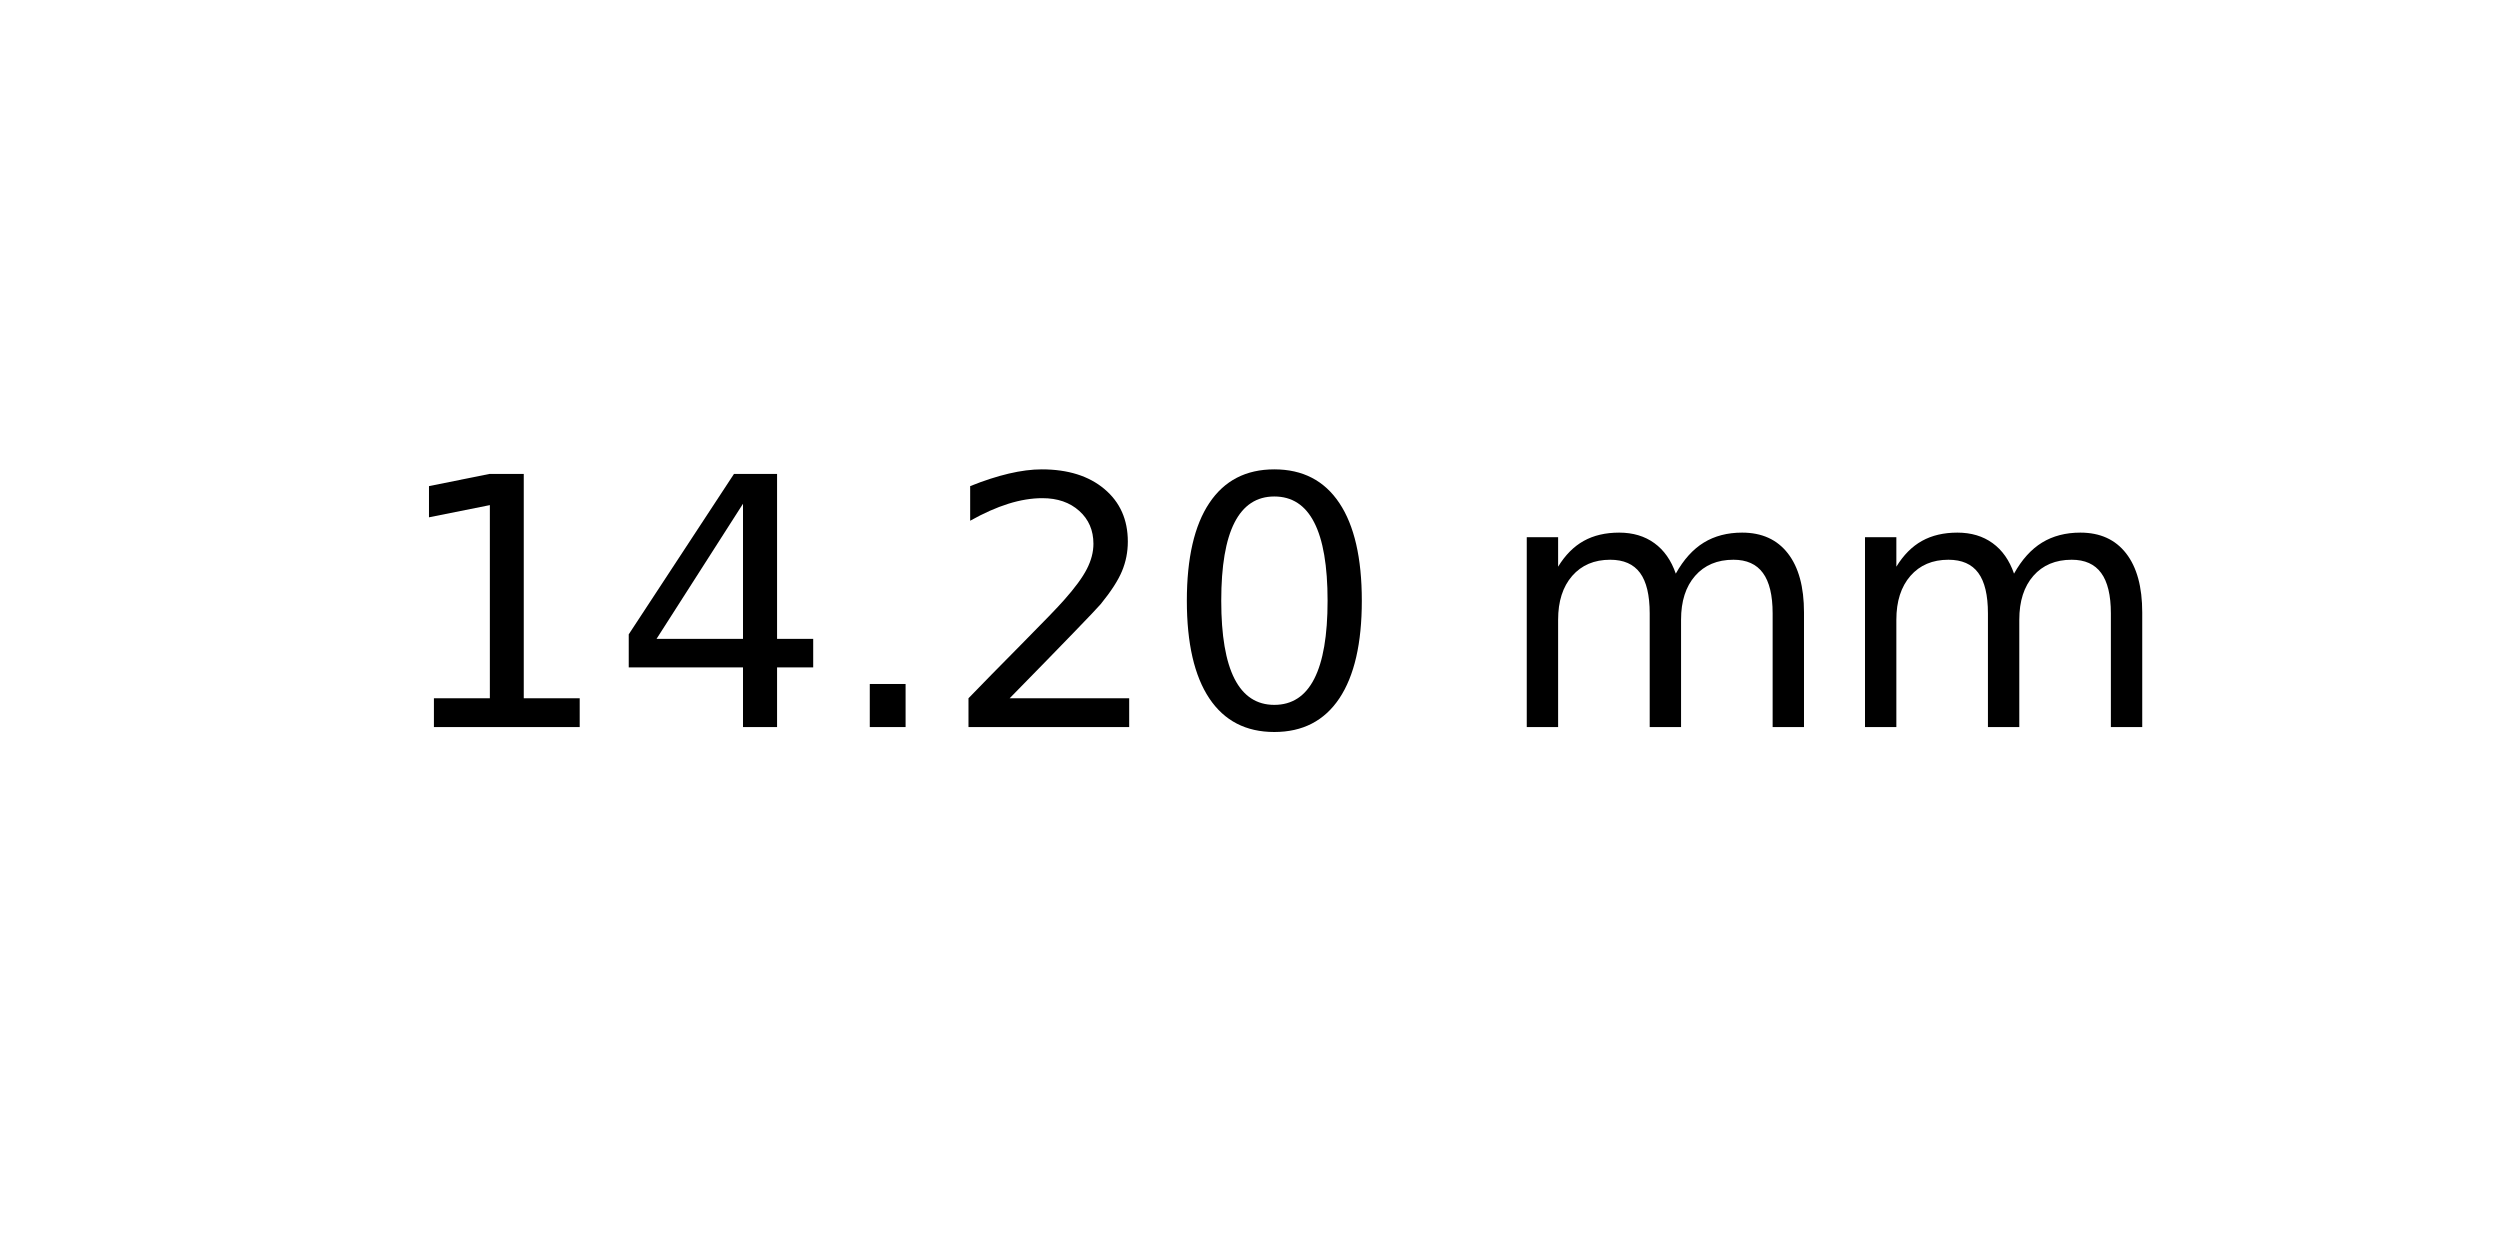
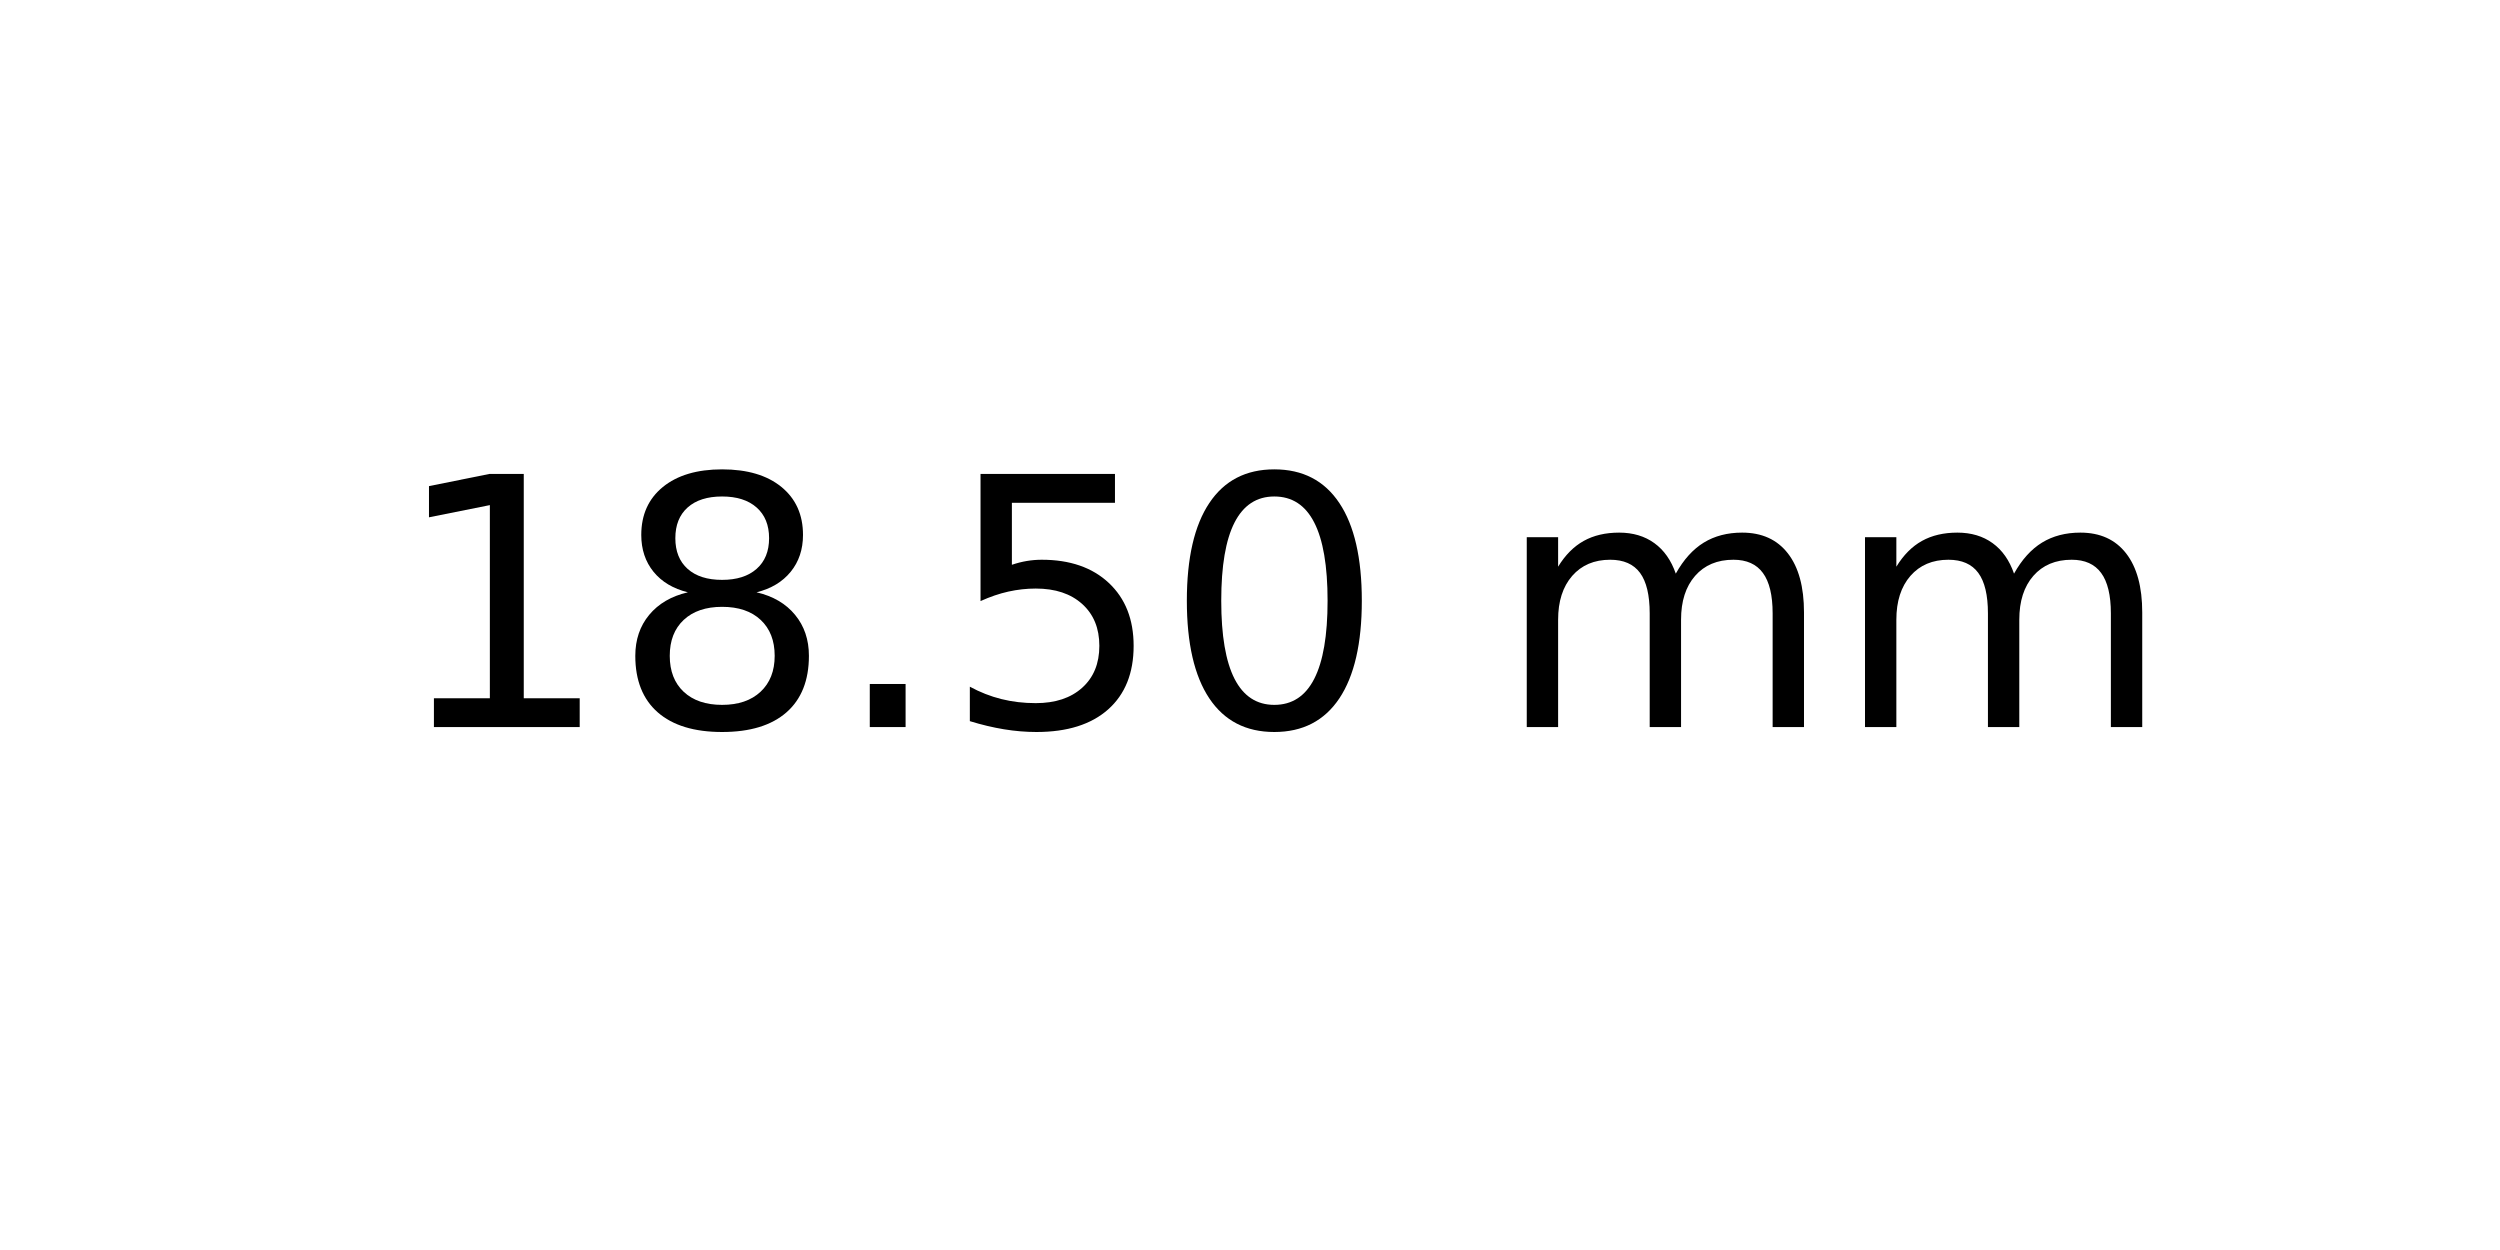
<svg xmlns="http://www.w3.org/2000/svg" xmlns:xlink="http://www.w3.org/1999/xlink" width="72pt" height="36pt" viewBox="0 0 72 36" version="1.1">
  <defs>
    <style type="text/css">*{stroke-linejoin: round; stroke-linecap: butt}</style>
  </defs>
  <g id="figure_1">
    <g id="axes_1">
      <g id="text_1">
        <g transform="translate(11.25625 20.93937) scale(0.1 -0.1)">
          <defs>
            <path id="DejaVuSans-31" d="M 794 531  L 1825 531  L 1825 4091  L 703 3866  L 703 4441  L 1819 4666  L 2450 4666  L 2450 531  L 3481 531  L 3481 0  L 794 0  L 794 531  z " transform="scale(0.015625)" />
-             <path id="DejaVuSans-34" d="M 2419 4116  L 825 1625  L 2419 1625  L 2419 4116  z M 2253 4666  L 3047 4666  L 3047 1625  L 3713 1625  L 3713 1100  L 3047 1100  L 3047 0  L 2419 0  L 2419 1100  L 313 1100  L 313 1709  L 2253 4666  z " transform="scale(0.015625)" />
+             <path id="DejaVuSans-38" d="M 2034 2216  Q 1584 2216 1326 1975  Q 1069 1734 1069 1313  Q 1069 891 1326 650  Q 1584 409 2034 409  Q 2484 409 2743 651  Q 3003 894 3003 1313  Q 3003 1734 2745 1975  Q 2488 2216 2034 2216  z M 1403 2484  Q 997 2584 770 2862  Q 544 3141 544 3541  Q 544 4100 942 4425  Q 1341 4750 2034 4750  Q 2731 4750 3128 4425  Q 3525 4100 3525 3541  Q 3525 3141 3298 2862  Q 3072 2584 2669 2484  Q 3125 2378 3379 2068  Q 3634 1759 3634 1313  Q 3634 634 3220 271  Q 2806 -91 2034 -91  Q 1263 -91 848 271  Q 434 634 434 1313  Q 434 1759 690 2068  Q 947 2378 1403 2484  z M 1172 3481  Q 1172 3119 1398 2916  Q 1625 2713 2034 2713  Q 2441 2713 2670 2916  Q 2900 3119 2900 3481  Q 2900 3844 2670 4047  Q 2441 4250 2034 4250  Q 1625 4250 1398 4047  Q 1172 3844 1172 3481  z " transform="scale(0.015625)" />
            <path id="DejaVuSans-2e" d="M 684 794  L 1344 794  L 1344 0  L 684 0  L 684 794  z " transform="scale(0.015625)" />
-             <path id="DejaVuSans-32" d="M 1228 531  L 3431 531  L 3431 0  L 469 0  L 469 531  Q 828 903 1448 1529  Q 2069 2156 2228 2338  Q 2531 2678 2651 2914  Q 2772 3150 2772 3378  Q 2772 3750 2511 3984  Q 2250 4219 1831 4219  Q 1534 4219 1204 4116  Q 875 4013 500 3803  L 500 4441  Q 881 4594 1212 4672  Q 1544 4750 1819 4750  Q 2544 4750 2975 4387  Q 3406 4025 3406 3419  Q 3406 3131 3298 2873  Q 3191 2616 2906 2266  Q 2828 2175 2409 1742  Q 1991 1309 1228 531  z " transform="scale(0.015625)" />
+             <path id="DejaVuSans-35" d="M 691 4666  L 3169 4666  L 3169 4134  L 1269 4134  L 1269 2991  Q 1406 3038 1543 3061  Q 1681 3084 1819 3084  Q 2600 3084 3056 2656  Q 3513 2228 3513 1497  Q 3513 744 3044 326  Q 2575 -91 1722 -91  Q 1428 -91 1123 -41  Q 819 9 494 109  L 494 744  Q 775 591 1075 516  Q 1375 441 1709 441  Q 2250 441 2565 725  Q 2881 1009 2881 1497  Q 2881 1984 2565 2268  Q 2250 2553 1709 2553  Q 1456 2553 1204 2497  Q 953 2441 691 2322  L 691 4666  z " transform="scale(0.015625)" />
            <path id="DejaVuSans-30" d="M 2034 4250  Q 1547 4250 1301 3770  Q 1056 3291 1056 2328  Q 1056 1369 1301 889  Q 1547 409 2034 409  Q 2525 409 2770 889  Q 3016 1369 3016 2328  Q 3016 3291 2770 3770  Q 2525 4250 2034 4250  z M 2034 4750  Q 2819 4750 3233 4129  Q 3647 3509 3647 2328  Q 3647 1150 3233 529  Q 2819 -91 2034 -91  Q 1250 -91 836 529  Q 422 1150 422 2328  Q 422 3509 836 4129  Q 1250 4750 2034 4750  z " transform="scale(0.015625)" />
            <path id="DejaVuSans-20" transform="scale(0.015625)" />
            <path id="DejaVuSans-6d" d="M 3328 2828  Q 3544 3216 3844 3400  Q 4144 3584 4550 3584  Q 5097 3584 5394 3201  Q 5691 2819 5691 2113  L 5691 0  L 5113 0  L 5113 2094  Q 5113 2597 4934 2840  Q 4756 3084 4391 3084  Q 3944 3084 3684 2787  Q 3425 2491 3425 1978  L 3425 0  L 2847 0  L 2847 2094  Q 2847 2600 2669 2842  Q 2491 3084 2119 3084  Q 1678 3084 1418 2786  Q 1159 2488 1159 1978  L 1159 0  L 581 0  L 581 3500  L 1159 3500  L 1159 2956  Q 1356 3278 1631 3431  Q 1906 3584 2284 3584  Q 2666 3584 2933 3390  Q 3200 3197 3328 2828  z " transform="scale(0.015625)" />
          </defs>
          <use xlink:href="#DejaVuSans-31" />
-           <use xlink:href="#DejaVuSans-34" x="63.623" />
+           <use xlink:href="#DejaVuSans-38" x="63.623" />
          <use xlink:href="#DejaVuSans-2e" x="127.246" />
-           <use xlink:href="#DejaVuSans-32" x="159.033" />
+           <use xlink:href="#DejaVuSans-35" x="159.033" />
          <use xlink:href="#DejaVuSans-30" x="222.656" />
          <use xlink:href="#DejaVuSans-20" x="286.279" />
          <use xlink:href="#DejaVuSans-6d" x="318.066" />
          <use xlink:href="#DejaVuSans-6d" x="415.479" />
        </g>
      </g>
    </g>
  </g>
</svg>
